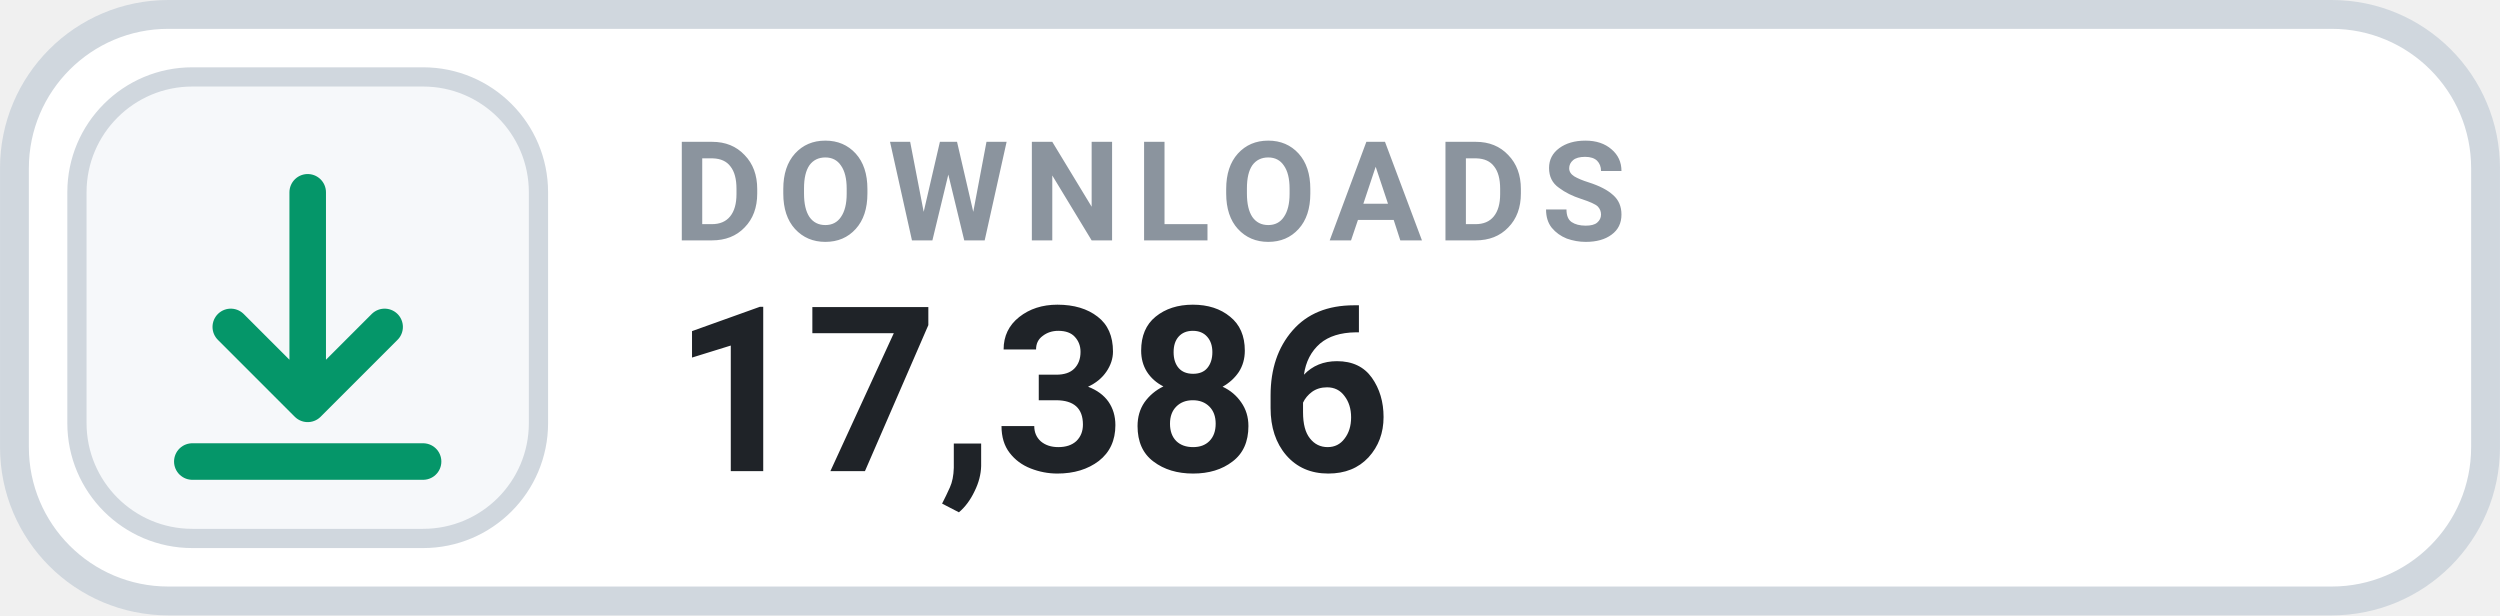
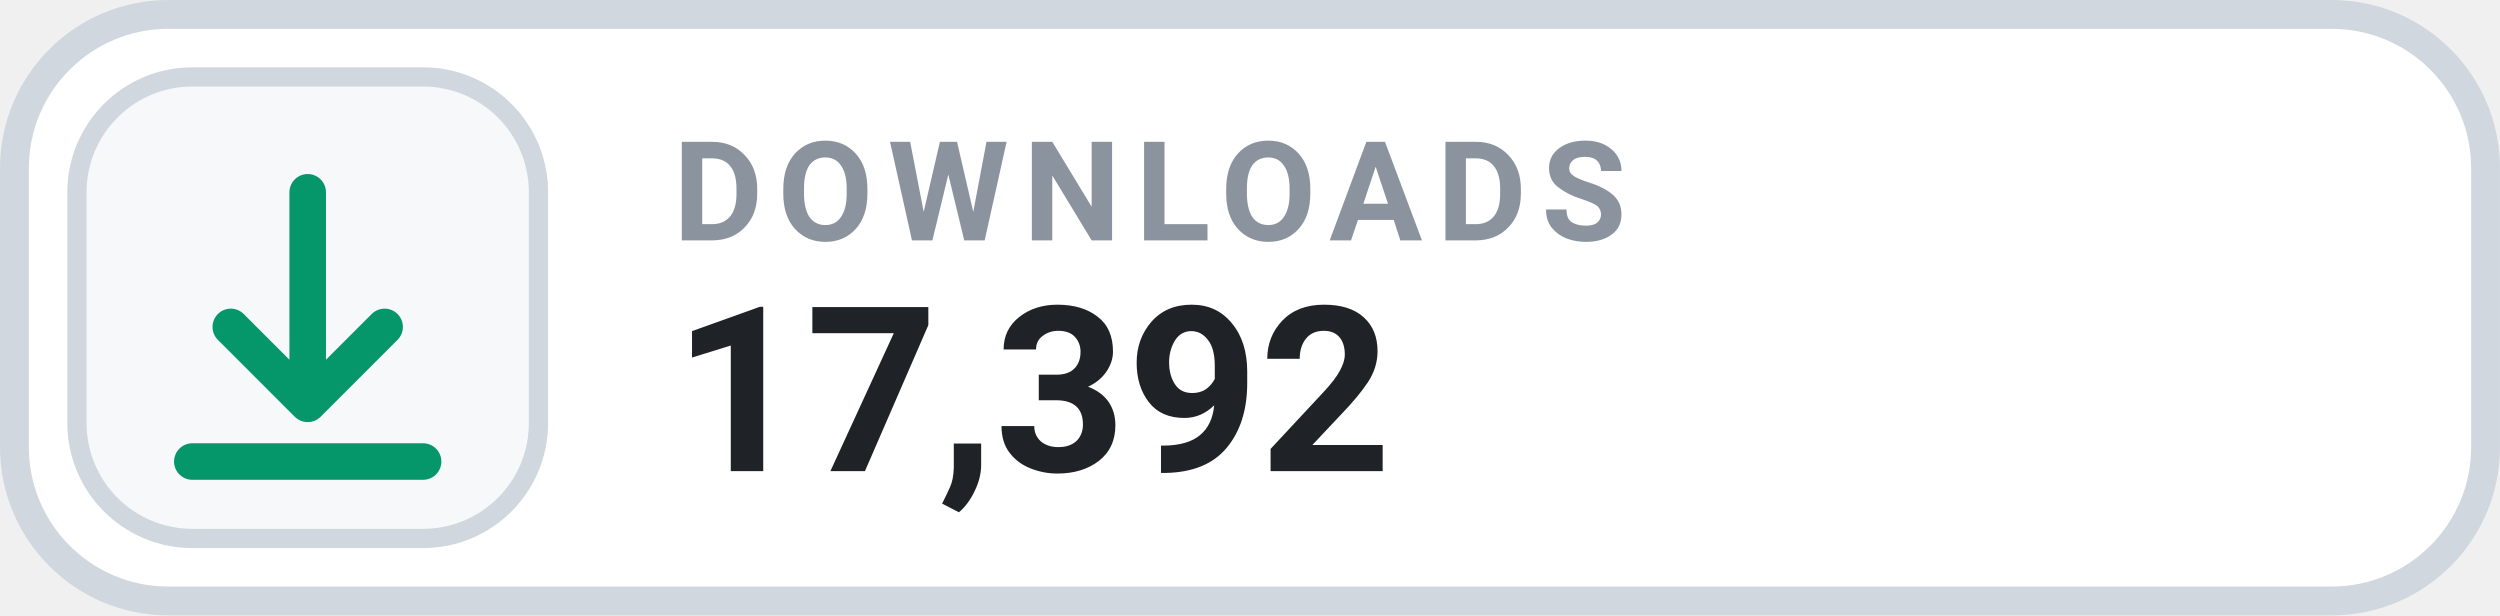
- <svg xmlns="http://www.w3.org/2000/svg" width="126" height="31.015" viewBox="0 0 130 32" role="img" aria-label="DOWNLOADS 17,386">
+ <svg xmlns="http://www.w3.org/2000/svg" width="126" height="31.015" viewBox="0 0 130 32" role="img" aria-label="DOWNLOADS 17,392">
  <rect x=".75" y=".75" width="128.5" height="30.5" rx="8" fill="#FFFFFF" stroke="#D0D7DE" stroke-width="1.5" />
  <rect x="4" y="4" width="24" height="24" rx="6" fill="#F6F8FA" stroke="#D0D7DE" stroke-width="1" />
  <g transform="translate(16 16)" style="color:#059669;">
    <path d="M0 -6 v11 m0 0 l4 -4 m-4 4 l-4 -4 M-6 8 h12" fill="none" stroke="currentColor" stroke-width="1.9" stroke-linecap="round" stroke-linejoin="round" />
  </g>
  <text x="35" y="12.5" fill="#8B949E" font-family="-apple-system,BlinkMacSystemFont,'Segoe UI',Roboto,Helvetica,Arial,sans-serif" font-size="7.2" font-weight="700" letter-spacing=".75">DOWNLOADS</text>
-   <text x="35" y="24.5" fill="#1F2328" font-family="-apple-system,BlinkMacSystemFont,'Segoe UI',Roboto,Helvetica,Arial,sans-serif" font-size="12" font-weight="700">17,386</text>
+   <text x="35" y="24.5" fill="#1F2328" font-family="-apple-system,BlinkMacSystemFont,'Segoe UI',Roboto,Helvetica,Arial,sans-serif" font-size="12" font-weight="700">17,392</text>
</svg>
